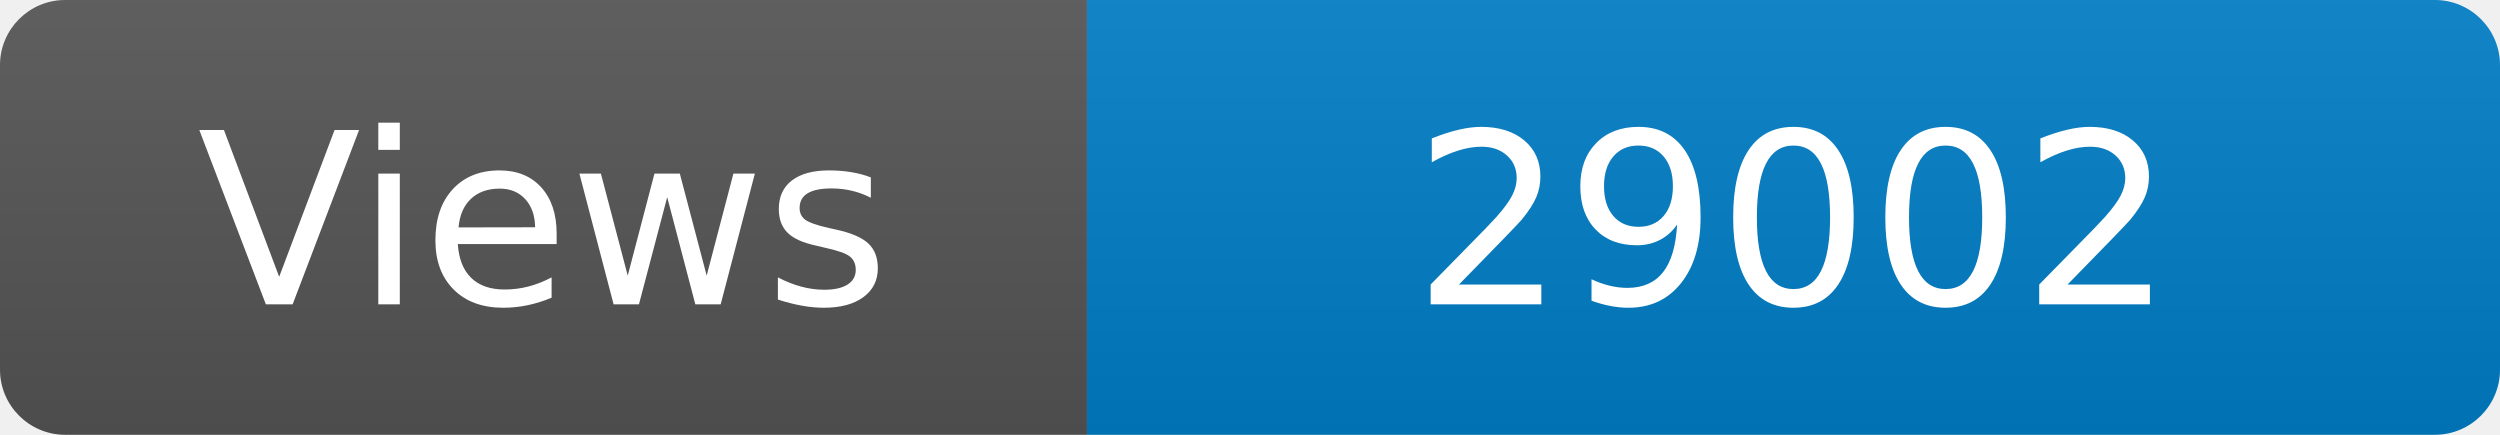
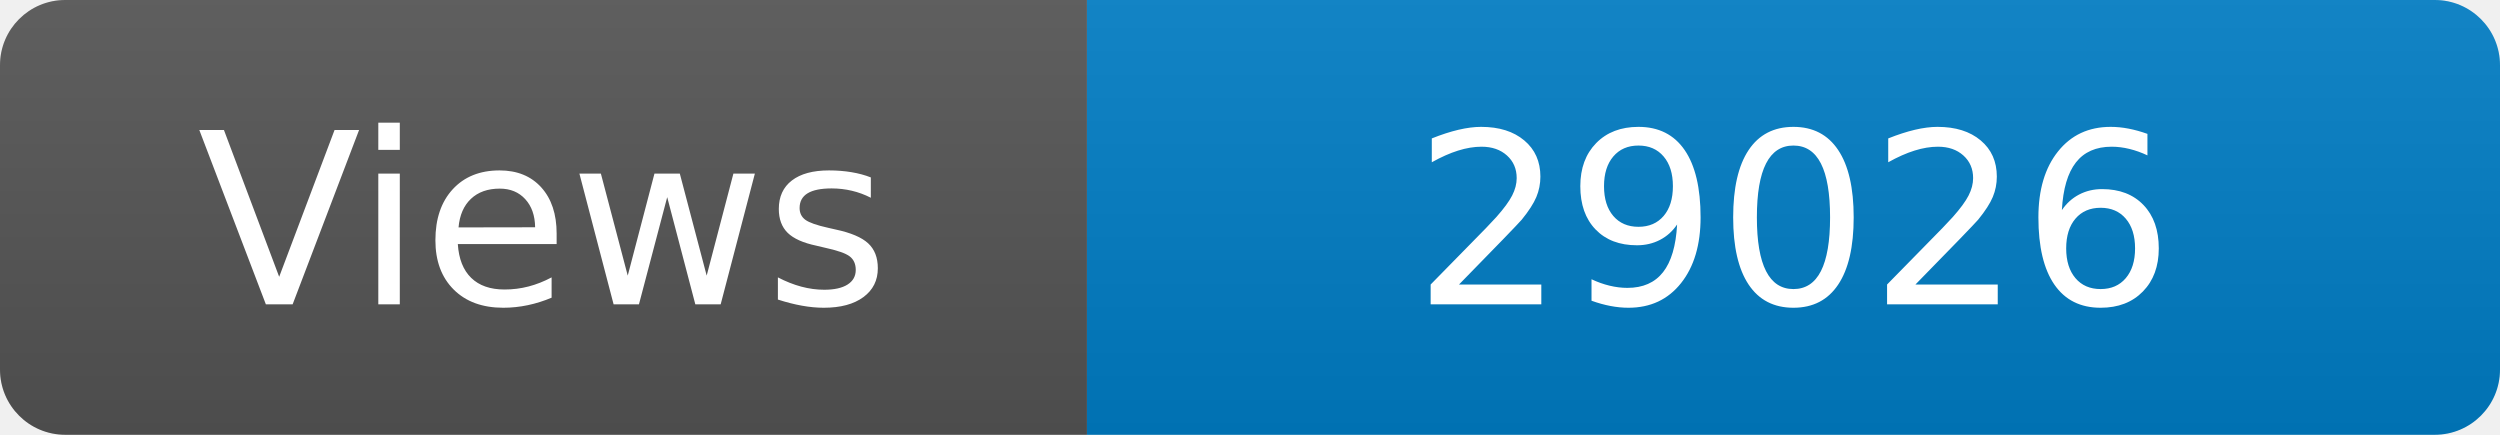
<svg xmlns="http://www.w3.org/2000/svg" width="115" height="20" role="img" aria-label="Maintained?: yes">
  <linearGradient id="s" x2="0" y2="100%">
    <stop offset="0" stop-color="#bbb" stop-opacity=".1" />
    <stop offset="1" stop-opacity=".1" />
  </linearGradient>
  <clipPath id="r">
    <rect width="115" height="20" rx="3" fill="#fff" />
  </clipPath>
  <g clip-path="url(#r)">
    <rect width="50" height="20" fill="#555" />
    <rect x="50" width="160" height="20" fill="#007ec6" />
    <rect width="115" height="20" fill="url(#s)" />
  </g>
  <g fill="#fff" text-anchor="middle" font-family="Verdana,Geneva,DejaVu Sans,sans-serif" font-size="110">
    <text x="250" y="140" transform="scale(.1)" fill="#fff">Views</text>
-     <text x="825" y="140" transform="scale(.1)" fill="#fff">29002</text>
+     <text x="825" y="140" transform="scale(.1)" fill="#fff">29026</text>
  </g>
</svg>
